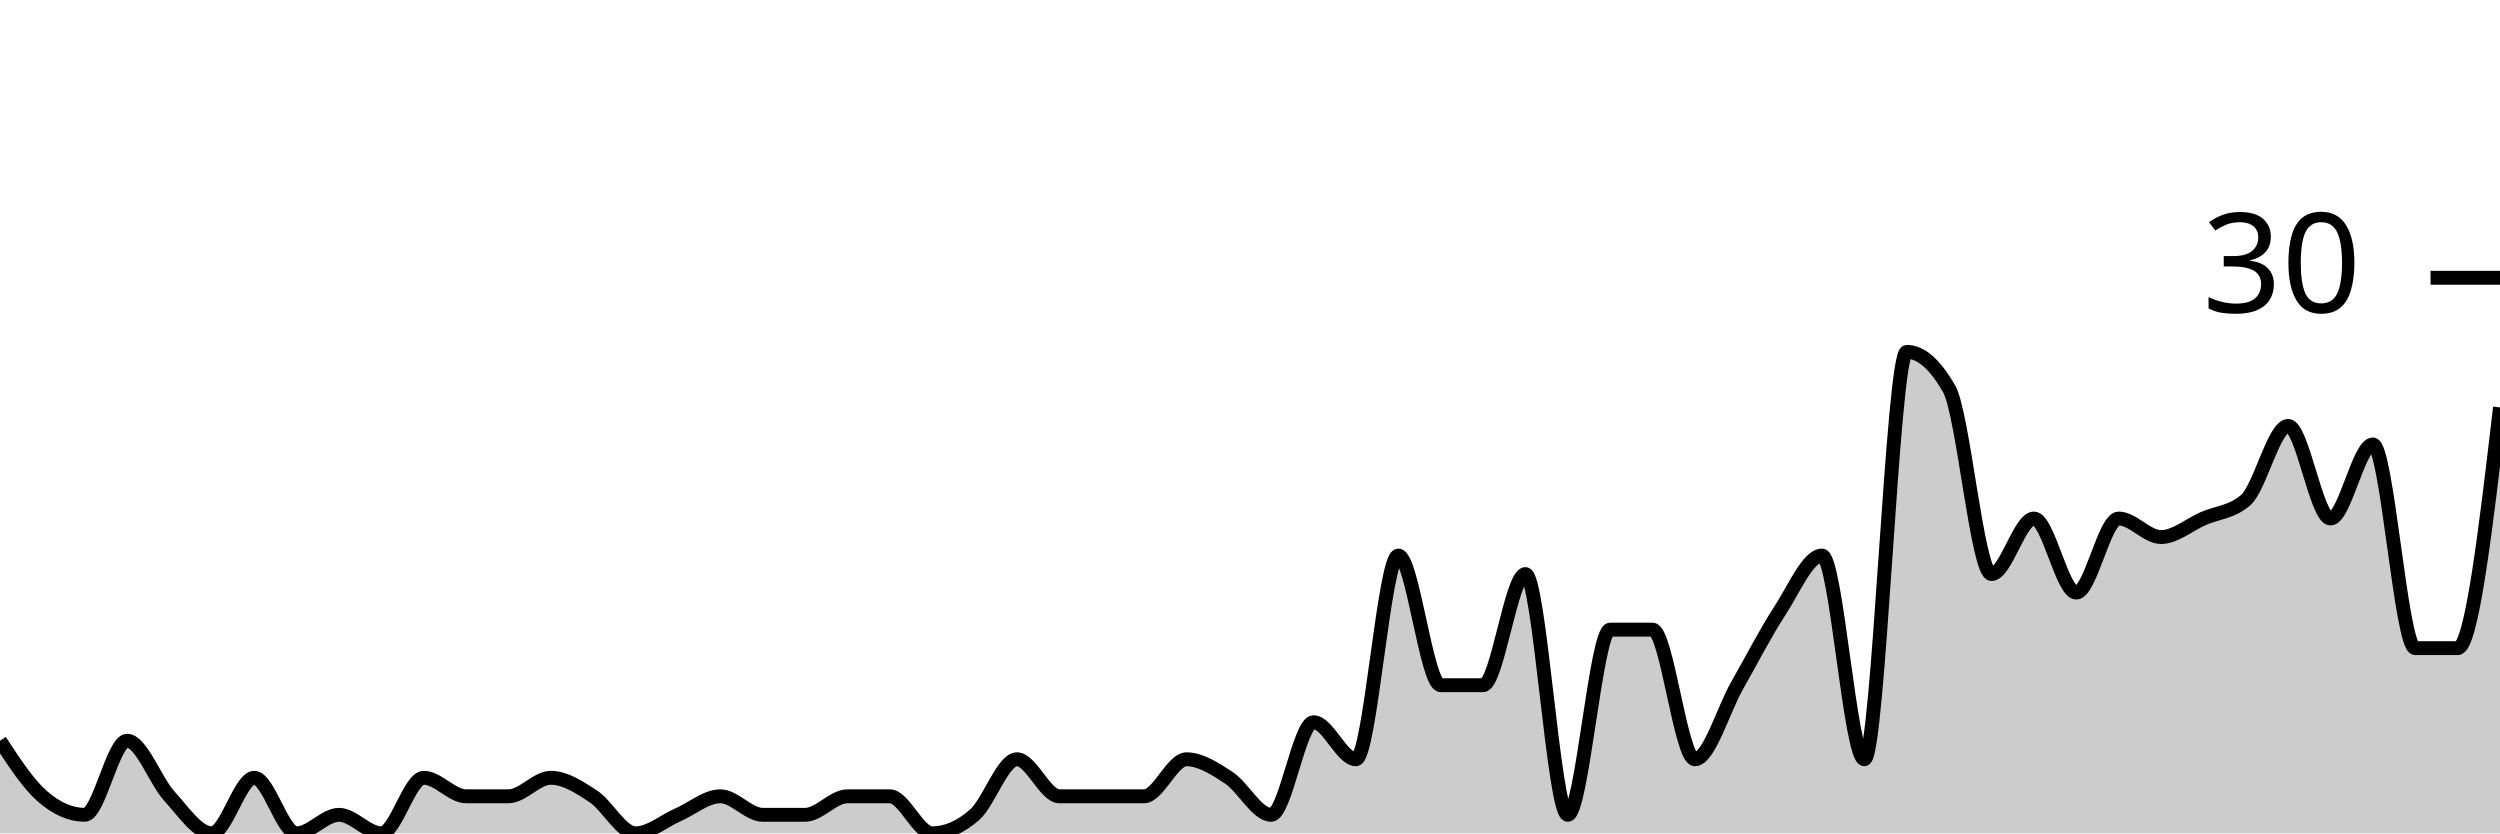
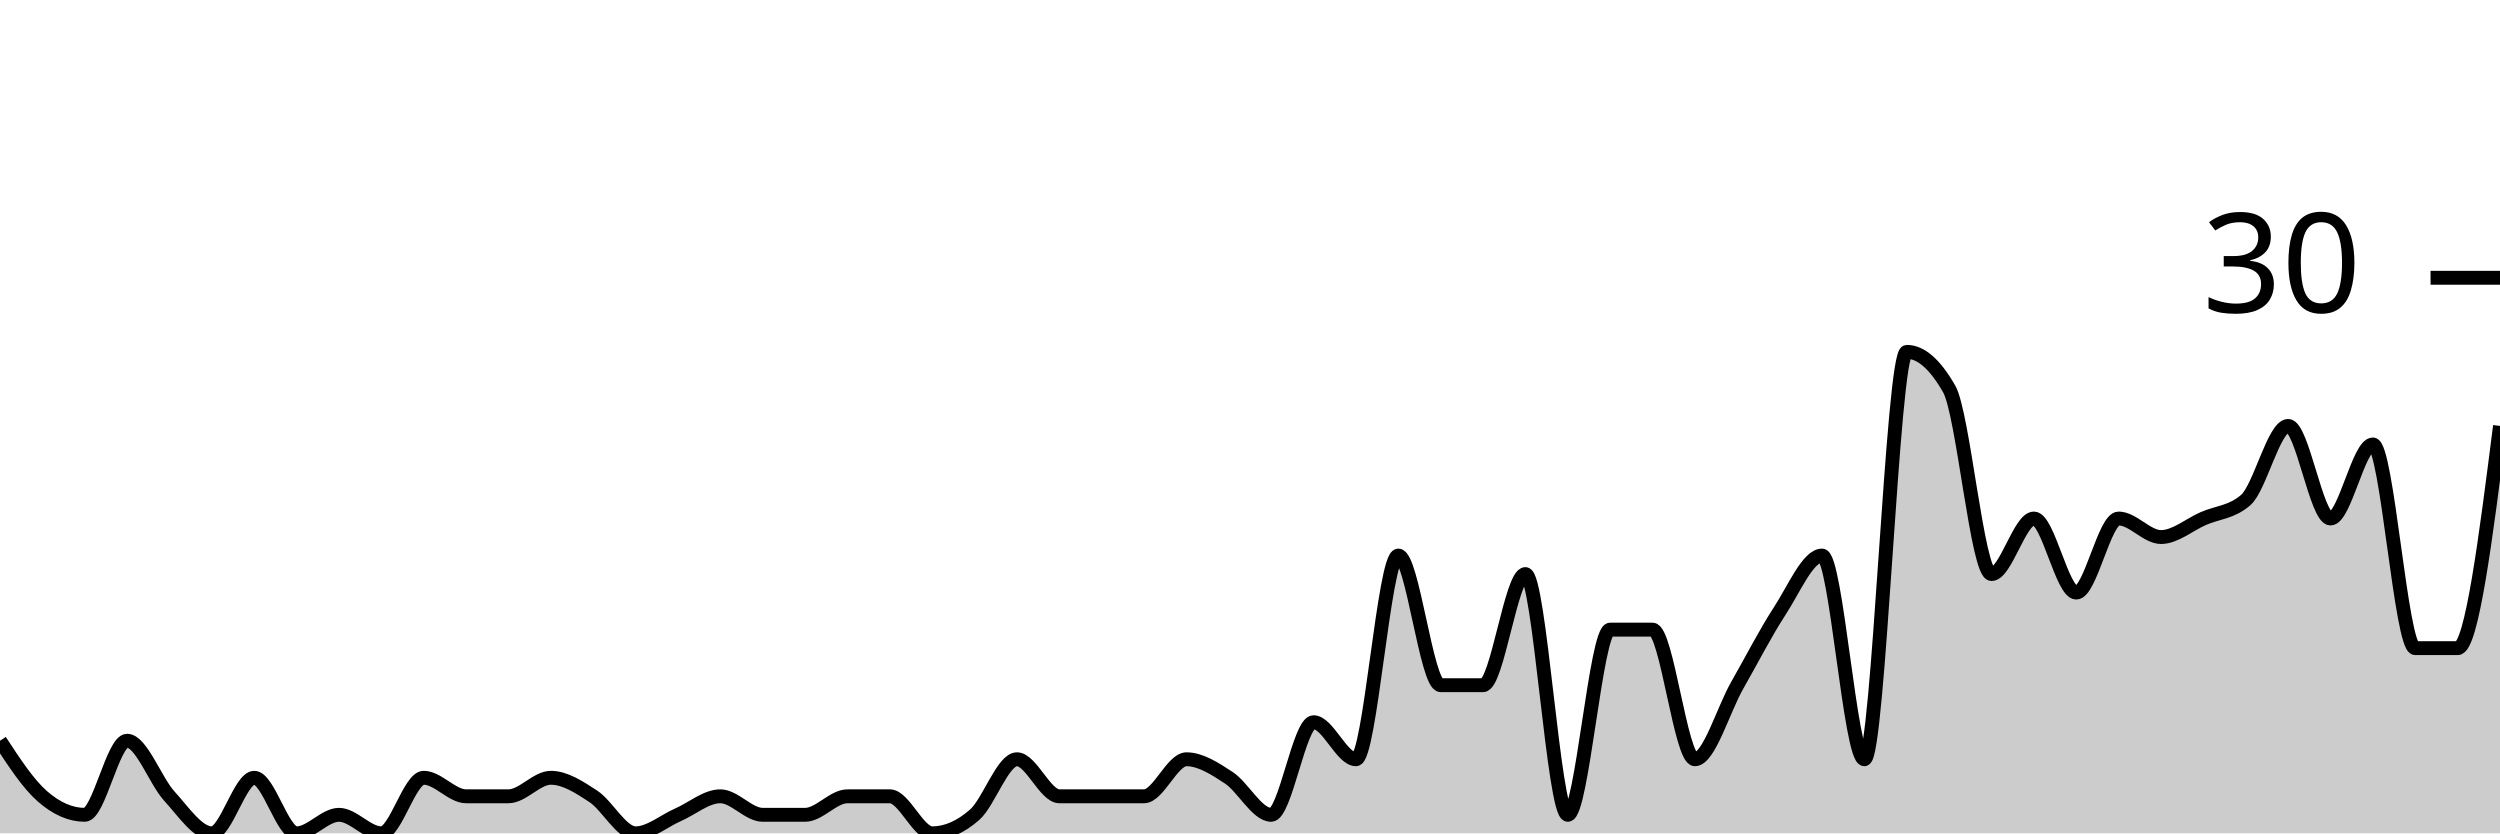
<svg xmlns="http://www.w3.org/2000/svg" viewBox="0 0 180 60">
  <g transform="translate(0,20)">
-     <path class="area" fill="rgba(0, 0, 0, 0.2)" d="M0,33.333C1.017,34.889,2.034,36.444,3.051,37.333C4.068,38.222,5.085,38.667,6.102,38.667C7.119,38.667,8.136,33.333,9.153,33.333C10.169,33.333,11.186,36.222,12.203,37.333C13.22,38.444,14.237,40,15.254,40C16.271,40,17.288,36,18.305,36C19.322,36,20.339,40,21.356,40C22.373,40,23.39,38.667,24.407,38.667C25.424,38.667,26.441,40,27.458,40C28.475,40,29.492,36,30.508,36C31.525,36,32.542,37.333,33.559,37.333C34.576,37.333,35.593,37.333,36.61,37.333C37.627,37.333,38.644,36,39.661,36C40.678,36,41.695,36.667,42.712,37.333C43.729,38,44.746,40,45.763,40C46.78,40,47.797,39.111,48.814,38.667C49.831,38.222,50.847,37.333,51.864,37.333C52.881,37.333,53.898,38.667,54.915,38.667C55.932,38.667,56.949,38.667,57.966,38.667C58.983,38.667,60,37.333,61.017,37.333C62.034,37.333,63.051,37.333,64.068,37.333C65.085,37.333,66.102,40,67.119,40C68.136,40,69.153,39.556,70.169,38.667C71.186,37.778,72.203,34.667,73.22,34.667C74.237,34.667,75.254,37.333,76.271,37.333C77.288,37.333,78.305,37.333,79.322,37.333C80.339,37.333,81.356,37.333,82.373,37.333C83.39,37.333,84.407,34.667,85.424,34.667C86.441,34.667,87.458,35.333,88.475,36C89.492,36.667,90.508,38.667,91.525,38.667C92.542,38.667,93.559,32,94.576,32C95.593,32,96.61,34.667,97.627,34.667C98.644,34.667,99.661,20,100.678,20C101.695,20,102.712,29.333,103.729,29.333C104.746,29.333,105.763,29.333,106.78,29.333C107.797,29.333,108.814,21.333,109.831,21.333C110.847,21.333,111.864,38.667,112.881,38.667C113.898,38.667,114.915,25.333,115.932,25.333C116.949,25.333,117.966,25.333,118.983,25.333C120,25.333,121.017,34.667,122.034,34.667C123.051,34.667,124.068,31.111,125.085,29.333C126.102,27.556,127.119,25.556,128.136,24C129.153,22.444,130.169,20,131.186,20C132.203,20,133.22,34.667,134.237,34.667C135.254,34.667,136.271,5.333,137.288,5.333C138.305,5.333,139.322,6.222,140.339,8C141.356,9.778,142.373,21.333,143.39,21.333C144.407,21.333,145.424,17.333,146.441,17.333C147.458,17.333,148.475,22.667,149.492,22.667C150.508,22.667,151.525,17.333,152.542,17.333C153.559,17.333,154.576,18.667,155.593,18.667C156.61,18.667,157.627,17.778,158.644,17.333C159.661,16.889,160.678,16.889,161.695,16C162.712,15.111,163.729,10.667,164.746,10.667C165.763,10.667,166.78,17.333,167.797,17.333C168.814,17.333,169.831,12,170.847,12C171.864,12,172.881,26.667,173.898,26.667C174.915,26.667,175.932,26.667,176.949,26.667C177.966,26.667,178.983,18,180,9.333L180,40C178.983,40,177.966,40,176.949,40C175.932,40,174.915,40,173.898,40C172.881,40,171.864,40,170.847,40C169.831,40,168.814,40,167.797,40C166.78,40,165.763,40,164.746,40C163.729,40,162.712,40,161.695,40C160.678,40,159.661,40,158.644,40C157.627,40,156.61,40,155.593,40C154.576,40,153.559,40,152.542,40C151.525,40,150.508,40,149.492,40C148.475,40,147.458,40,146.441,40C145.424,40,144.407,40,143.39,40C142.373,40,141.356,40,140.339,40C139.322,40,138.305,40,137.288,40C136.271,40,135.254,40,134.237,40C133.22,40,132.203,40,131.186,40C130.169,40,129.153,40,128.136,40C127.119,40,126.102,40,125.085,40C124.068,40,123.051,40,122.034,40C121.017,40,120,40,118.983,40C117.966,40,116.949,40,115.932,40C114.915,40,113.898,40,112.881,40C111.864,40,110.847,40,109.831,40C108.814,40,107.797,40,106.78,40C105.763,40,104.746,40,103.729,40C102.712,40,101.695,40,100.678,40C99.661,40,98.644,40,97.627,40C96.61,40,95.593,40,94.576,40C93.559,40,92.542,40,91.525,40C90.508,40,89.492,40,88.475,40C87.458,40,86.441,40,85.424,40C84.407,40,83.39,40,82.373,40C81.356,40,80.339,40,79.322,40C78.305,40,77.288,40,76.271,40C75.254,40,74.237,40,73.22,40C72.203,40,71.186,40,70.169,40C69.153,40,68.136,40,67.119,40C66.102,40,65.085,40,64.068,40C63.051,40,62.034,40,61.017,40C60,40,58.983,40,57.966,40C56.949,40,55.932,40,54.915,40C53.898,40,52.881,40,51.864,40C50.847,40,49.831,40,48.814,40C47.797,40,46.78,40,45.763,40C44.746,40,43.729,40,42.712,40C41.695,40,40.678,40,39.661,40C38.644,40,37.627,40,36.61,40C35.593,40,34.576,40,33.559,40C32.542,40,31.525,40,30.508,40C29.492,40,28.475,40,27.458,40C26.441,40,25.424,40,24.407,40C23.39,40,22.373,40,21.356,40C20.339,40,19.322,40,18.305,40C17.288,40,16.271,40,15.254,40C14.237,40,13.22,40,12.203,40C11.186,40,10.169,40,9.153,40C8.136,40,7.119,40,6.102,40C5.085,40,4.068,40,3.051,40C2.034,40,1.017,40,0,40Z" />
-     <path class="line" stroke="black" fill="none" d="M0,33.333C1.017,34.889,2.034,36.444,3.051,37.333C4.068,38.222,5.085,38.667,6.102,38.667C7.119,38.667,8.136,33.333,9.153,33.333C10.169,33.333,11.186,36.222,12.203,37.333C13.22,38.444,14.237,40,15.254,40C16.271,40,17.288,36,18.305,36C19.322,36,20.339,40,21.356,40C22.373,40,23.39,38.667,24.407,38.667C25.424,38.667,26.441,40,27.458,40C28.475,40,29.492,36,30.508,36C31.525,36,32.542,37.333,33.559,37.333C34.576,37.333,35.593,37.333,36.61,37.333C37.627,37.333,38.644,36,39.661,36C40.678,36,41.695,36.667,42.712,37.333C43.729,38,44.746,40,45.763,40C46.78,40,47.797,39.111,48.814,38.667C49.831,38.222,50.847,37.333,51.864,37.333C52.881,37.333,53.898,38.667,54.915,38.667C55.932,38.667,56.949,38.667,57.966,38.667C58.983,38.667,60,37.333,61.017,37.333C62.034,37.333,63.051,37.333,64.068,37.333C65.085,37.333,66.102,40,67.119,40C68.136,40,69.153,39.556,70.169,38.667C71.186,37.778,72.203,34.667,73.22,34.667C74.237,34.667,75.254,37.333,76.271,37.333C77.288,37.333,78.305,37.333,79.322,37.333C80.339,37.333,81.356,37.333,82.373,37.333C83.39,37.333,84.407,34.667,85.424,34.667C86.441,34.667,87.458,35.333,88.475,36C89.492,36.667,90.508,38.667,91.525,38.667C92.542,38.667,93.559,32,94.576,32C95.593,32,96.61,34.667,97.627,34.667C98.644,34.667,99.661,20,100.678,20C101.695,20,102.712,29.333,103.729,29.333C104.746,29.333,105.763,29.333,106.78,29.333C107.797,29.333,108.814,21.333,109.831,21.333C110.847,21.333,111.864,38.667,112.881,38.667C113.898,38.667,114.915,25.333,115.932,25.333C116.949,25.333,117.966,25.333,118.983,25.333C120,25.333,121.017,34.667,122.034,34.667C123.051,34.667,124.068,31.111,125.085,29.333C126.102,27.556,127.119,25.556,128.136,24C129.153,22.444,130.169,20,131.186,20C132.203,20,133.22,34.667,134.237,34.667C135.254,34.667,136.271,5.333,137.288,5.333C138.305,5.333,139.322,6.222,140.339,8C141.356,9.778,142.373,21.333,143.39,21.333C144.407,21.333,145.424,17.333,146.441,17.333C147.458,17.333,148.475,22.667,149.492,22.667C150.508,22.667,151.525,17.333,152.542,17.333C153.559,17.333,154.576,18.667,155.593,18.667C156.61,18.667,157.627,17.778,158.644,17.333C159.661,16.889,160.678,16.889,161.695,16C162.712,15.111,163.729,10.667,164.746,10.667C165.763,10.667,166.78,17.333,167.797,17.333C168.814,17.333,169.831,12,170.847,12C171.864,12,172.881,26.667,173.898,26.667C174.915,26.667,175.932,26.667,176.949,26.667C177.966,26.667,178.983,18,180,9.333" />
+     <path class="area" fill="rgba(0, 0, 0, 0.2)" d="M0,33.333C1.017,34.889,2.034,36.444,3.051,37.333C4.068,38.222,5.085,38.667,6.102,38.667C7.119,38.667,8.136,33.333,9.153,33.333C10.169,33.333,11.186,36.222,12.203,37.333C13.22,38.444,14.237,40,15.254,40C16.271,40,17.288,36,18.305,36C19.322,36,20.339,40,21.356,40C22.373,40,23.39,38.667,24.407,38.667C25.424,38.667,26.441,40,27.458,40C28.475,40,29.492,36,30.508,36C31.525,36,32.542,37.333,33.559,37.333C34.576,37.333,35.593,37.333,36.61,37.333C37.627,37.333,38.644,36,39.661,36C40.678,36,41.695,36.667,42.712,37.333C43.729,38,44.746,40,45.763,40C46.78,40,47.797,39.111,48.814,38.667C49.831,38.222,50.847,37.333,51.864,37.333C52.881,37.333,53.898,38.667,54.915,38.667C55.932,38.667,56.949,38.667,57.966,38.667C58.983,38.667,60,37.333,61.017,37.333C62.034,37.333,63.051,37.333,64.068,37.333C65.085,37.333,66.102,40,67.119,40C68.136,40,69.153,39.556,70.169,38.667C71.186,37.778,72.203,34.667,73.22,34.667C74.237,34.667,75.254,37.333,76.271,37.333C77.288,37.333,78.305,37.333,79.322,37.333C80.339,37.333,81.356,37.333,82.373,37.333C83.39,37.333,84.407,34.667,85.424,34.667C86.441,34.667,87.458,35.333,88.475,36C89.492,36.667,90.508,38.667,91.525,38.667C92.542,38.667,93.559,32,94.576,32C95.593,32,96.61,34.667,97.627,34.667C98.644,34.667,99.661,20,100.678,20C101.695,20,102.712,29.333,103.729,29.333C104.746,29.333,105.763,29.333,106.78,29.333C107.797,29.333,108.814,21.333,109.831,21.333C110.847,21.333,111.864,38.667,112.881,38.667C113.898,38.667,114.915,25.333,115.932,25.333C116.949,25.333,117.966,25.333,118.983,25.333C120,25.333,121.017,34.667,122.034,34.667C123.051,34.667,124.068,31.111,125.085,29.333C126.102,27.556,127.119,25.556,128.136,24C129.153,22.444,130.169,20,131.186,20C132.203,20,133.22,34.667,134.237,34.667C135.254,34.667,136.271,5.333,137.288,5.333C138.305,5.333,139.322,6.222,140.339,8C141.356,9.778,142.373,21.333,143.39,21.333C144.407,21.333,145.424,17.333,146.441,17.333C147.458,17.333,148.475,22.667,149.492,22.667C150.508,22.667,151.525,17.333,152.542,17.333C153.559,17.333,154.576,18.667,155.593,18.667C156.61,18.667,157.627,17.778,158.644,17.333C159.661,16.889,160.678,16.889,161.695,16C162.712,15.111,163.729,10.667,164.746,10.667C165.763,10.667,166.78,17.333,167.797,17.333C168.814,17.333,169.831,12,170.847,12C171.864,12,172.881,26.667,173.898,26.667C174.915,26.667,175.932,26.667,176.949,26.667C177.966,26.667,178.983,18.667,180,10.667L180,40C178.983,40,177.966,40,176.949,40C175.932,40,174.915,40,173.898,40C172.881,40,171.864,40,170.847,40C169.831,40,168.814,40,167.797,40C166.78,40,165.763,40,164.746,40C163.729,40,162.712,40,161.695,40C160.678,40,159.661,40,158.644,40C157.627,40,156.61,40,155.593,40C154.576,40,153.559,40,152.542,40C151.525,40,150.508,40,149.492,40C148.475,40,147.458,40,146.441,40C145.424,40,144.407,40,143.39,40C142.373,40,141.356,40,140.339,40C139.322,40,138.305,40,137.288,40C136.271,40,135.254,40,134.237,40C133.22,40,132.203,40,131.186,40C130.169,40,129.153,40,128.136,40C127.119,40,126.102,40,125.085,40C124.068,40,123.051,40,122.034,40C121.017,40,120,40,118.983,40C117.966,40,116.949,40,115.932,40C114.915,40,113.898,40,112.881,40C111.864,40,110.847,40,109.831,40C108.814,40,107.797,40,106.78,40C105.763,40,104.746,40,103.729,40C102.712,40,101.695,40,100.678,40C99.661,40,98.644,40,97.627,40C96.61,40,95.593,40,94.576,40C93.559,40,92.542,40,91.525,40C90.508,40,89.492,40,88.475,40C87.458,40,86.441,40,85.424,40C84.407,40,83.39,40,82.373,40C81.356,40,80.339,40,79.322,40C78.305,40,77.288,40,76.271,40C75.254,40,74.237,40,73.22,40C72.203,40,71.186,40,70.169,40C69.153,40,68.136,40,67.119,40C66.102,40,65.085,40,64.068,40C63.051,40,62.034,40,61.017,40C60,40,58.983,40,57.966,40C56.949,40,55.932,40,54.915,40C53.898,40,52.881,40,51.864,40C50.847,40,49.831,40,48.814,40C47.797,40,46.78,40,45.763,40C44.746,40,43.729,40,42.712,40C41.695,40,40.678,40,39.661,40C38.644,40,37.627,40,36.61,40C35.593,40,34.576,40,33.559,40C32.542,40,31.525,40,30.508,40C29.492,40,28.475,40,27.458,40C26.441,40,25.424,40,24.407,40C23.39,40,22.373,40,21.356,40C20.339,40,19.322,40,18.305,40C17.288,40,16.271,40,15.254,40C14.237,40,13.22,40,12.203,40C11.186,40,10.169,40,9.153,40C8.136,40,7.119,40,6.102,40C5.085,40,4.068,40,3.051,40C2.034,40,1.017,40,0,40Z" />
+     <path class="line" stroke="black" fill="none" d="M0,33.333C1.017,34.889,2.034,36.444,3.051,37.333C4.068,38.222,5.085,38.667,6.102,38.667C7.119,38.667,8.136,33.333,9.153,33.333C10.169,33.333,11.186,36.222,12.203,37.333C13.22,38.444,14.237,40,15.254,40C16.271,40,17.288,36,18.305,36C19.322,36,20.339,40,21.356,40C22.373,40,23.39,38.667,24.407,38.667C25.424,38.667,26.441,40,27.458,40C28.475,40,29.492,36,30.508,36C31.525,36,32.542,37.333,33.559,37.333C34.576,37.333,35.593,37.333,36.61,37.333C37.627,37.333,38.644,36,39.661,36C40.678,36,41.695,36.667,42.712,37.333C43.729,38,44.746,40,45.763,40C46.78,40,47.797,39.111,48.814,38.667C49.831,38.222,50.847,37.333,51.864,37.333C52.881,37.333,53.898,38.667,54.915,38.667C55.932,38.667,56.949,38.667,57.966,38.667C58.983,38.667,60,37.333,61.017,37.333C62.034,37.333,63.051,37.333,64.068,37.333C65.085,37.333,66.102,40,67.119,40C68.136,40,69.153,39.556,70.169,38.667C71.186,37.778,72.203,34.667,73.22,34.667C74.237,34.667,75.254,37.333,76.271,37.333C77.288,37.333,78.305,37.333,79.322,37.333C80.339,37.333,81.356,37.333,82.373,37.333C83.39,37.333,84.407,34.667,85.424,34.667C86.441,34.667,87.458,35.333,88.475,36C89.492,36.667,90.508,38.667,91.525,38.667C92.542,38.667,93.559,32,94.576,32C95.593,32,96.61,34.667,97.627,34.667C98.644,34.667,99.661,20,100.678,20C101.695,20,102.712,29.333,103.729,29.333C104.746,29.333,105.763,29.333,106.78,29.333C107.797,29.333,108.814,21.333,109.831,21.333C110.847,21.333,111.864,38.667,112.881,38.667C113.898,38.667,114.915,25.333,115.932,25.333C116.949,25.333,117.966,25.333,118.983,25.333C120,25.333,121.017,34.667,122.034,34.667C123.051,34.667,124.068,31.111,125.085,29.333C126.102,27.556,127.119,25.556,128.136,24C129.153,22.444,130.169,20,131.186,20C132.203,20,133.22,34.667,134.237,34.667C135.254,34.667,136.271,5.333,137.288,5.333C138.305,5.333,139.322,6.222,140.339,8C141.356,9.778,142.373,21.333,143.39,21.333C144.407,21.333,145.424,17.333,146.441,17.333C147.458,17.333,148.475,22.667,149.492,22.667C150.508,22.667,151.525,17.333,152.542,17.333C153.559,17.333,154.576,18.667,155.593,18.667C156.61,18.667,157.627,17.778,158.644,17.333C159.661,16.889,160.678,16.889,161.695,16C162.712,15.111,163.729,10.667,164.746,10.667C165.763,10.667,166.78,17.333,167.797,17.333C168.814,17.333,169.831,12,170.847,12C171.864,12,172.881,26.667,173.898,26.667C174.915,26.667,175.932,26.667,176.949,26.667C177.966,26.667,178.983,18.667,180,10.667" />
    <path class="axis-ceiling" stroke-width="1" stroke="black" fill="none" d="M175,0L180,0" />
    <text class="axis-ceiling-label" font-family="sans-serif" text-anchor="end" font-size="10px" x="170" y="2.5">30</text>
  </g>
</svg>
